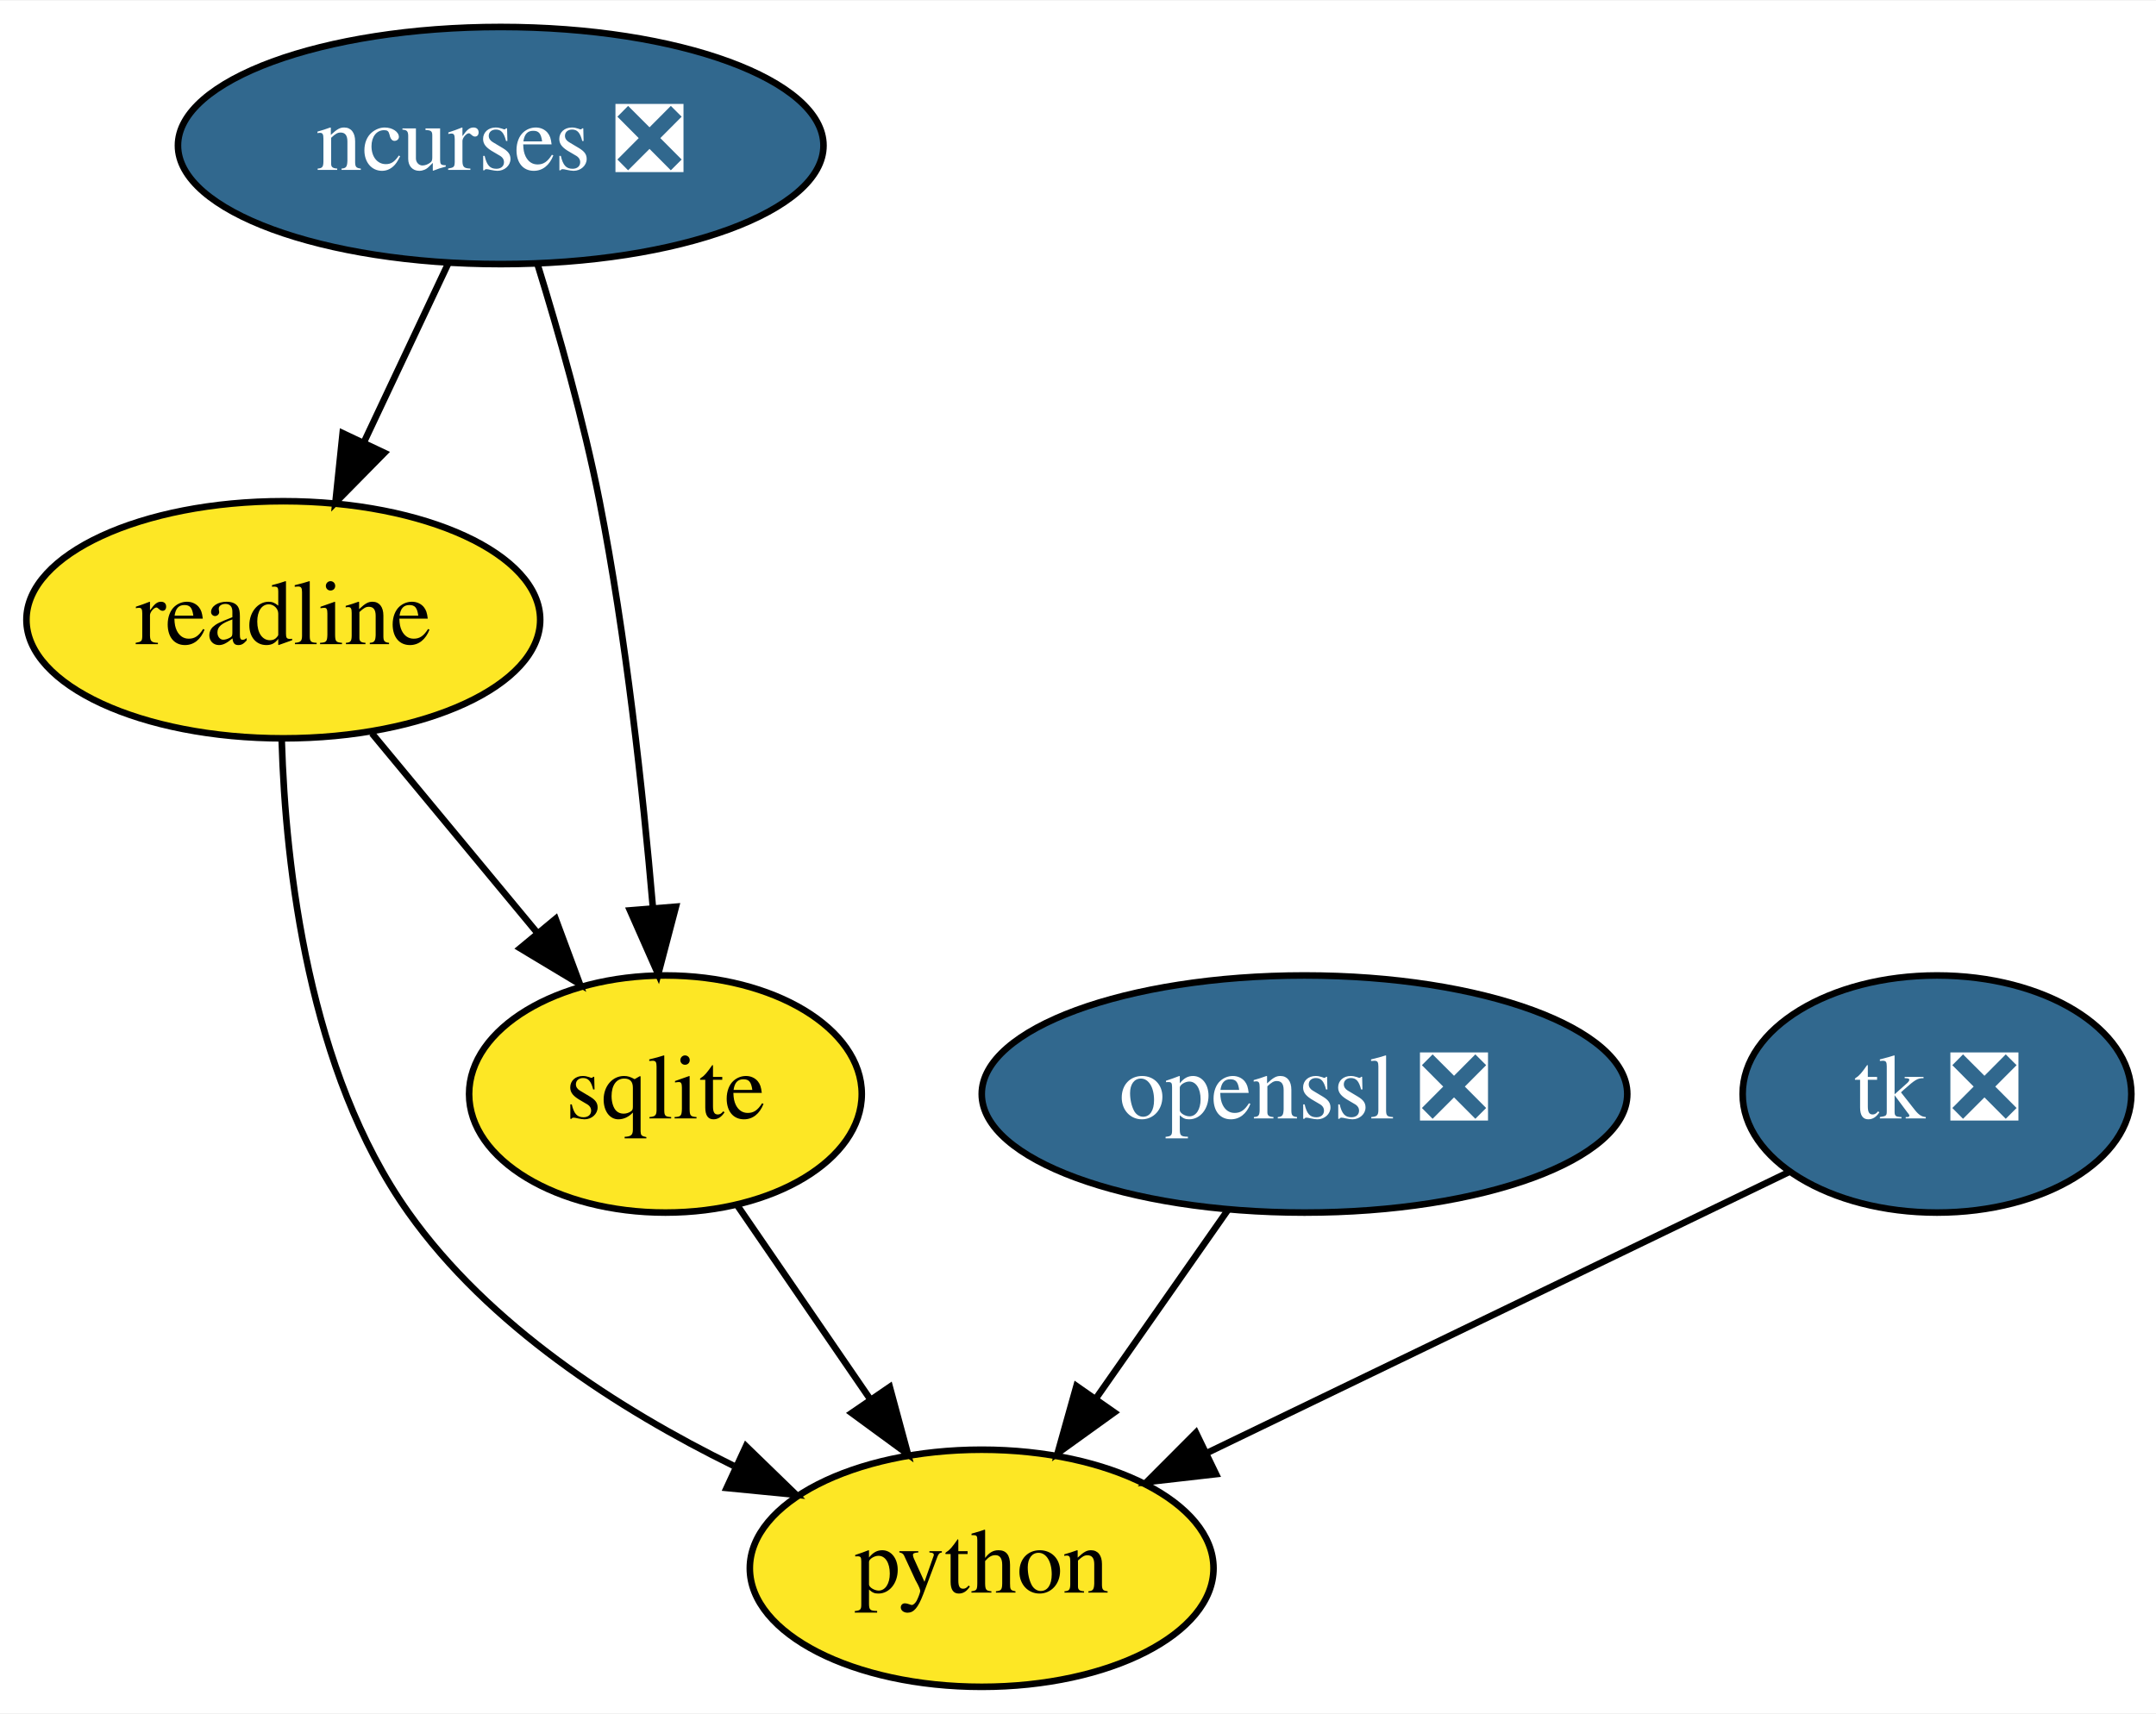
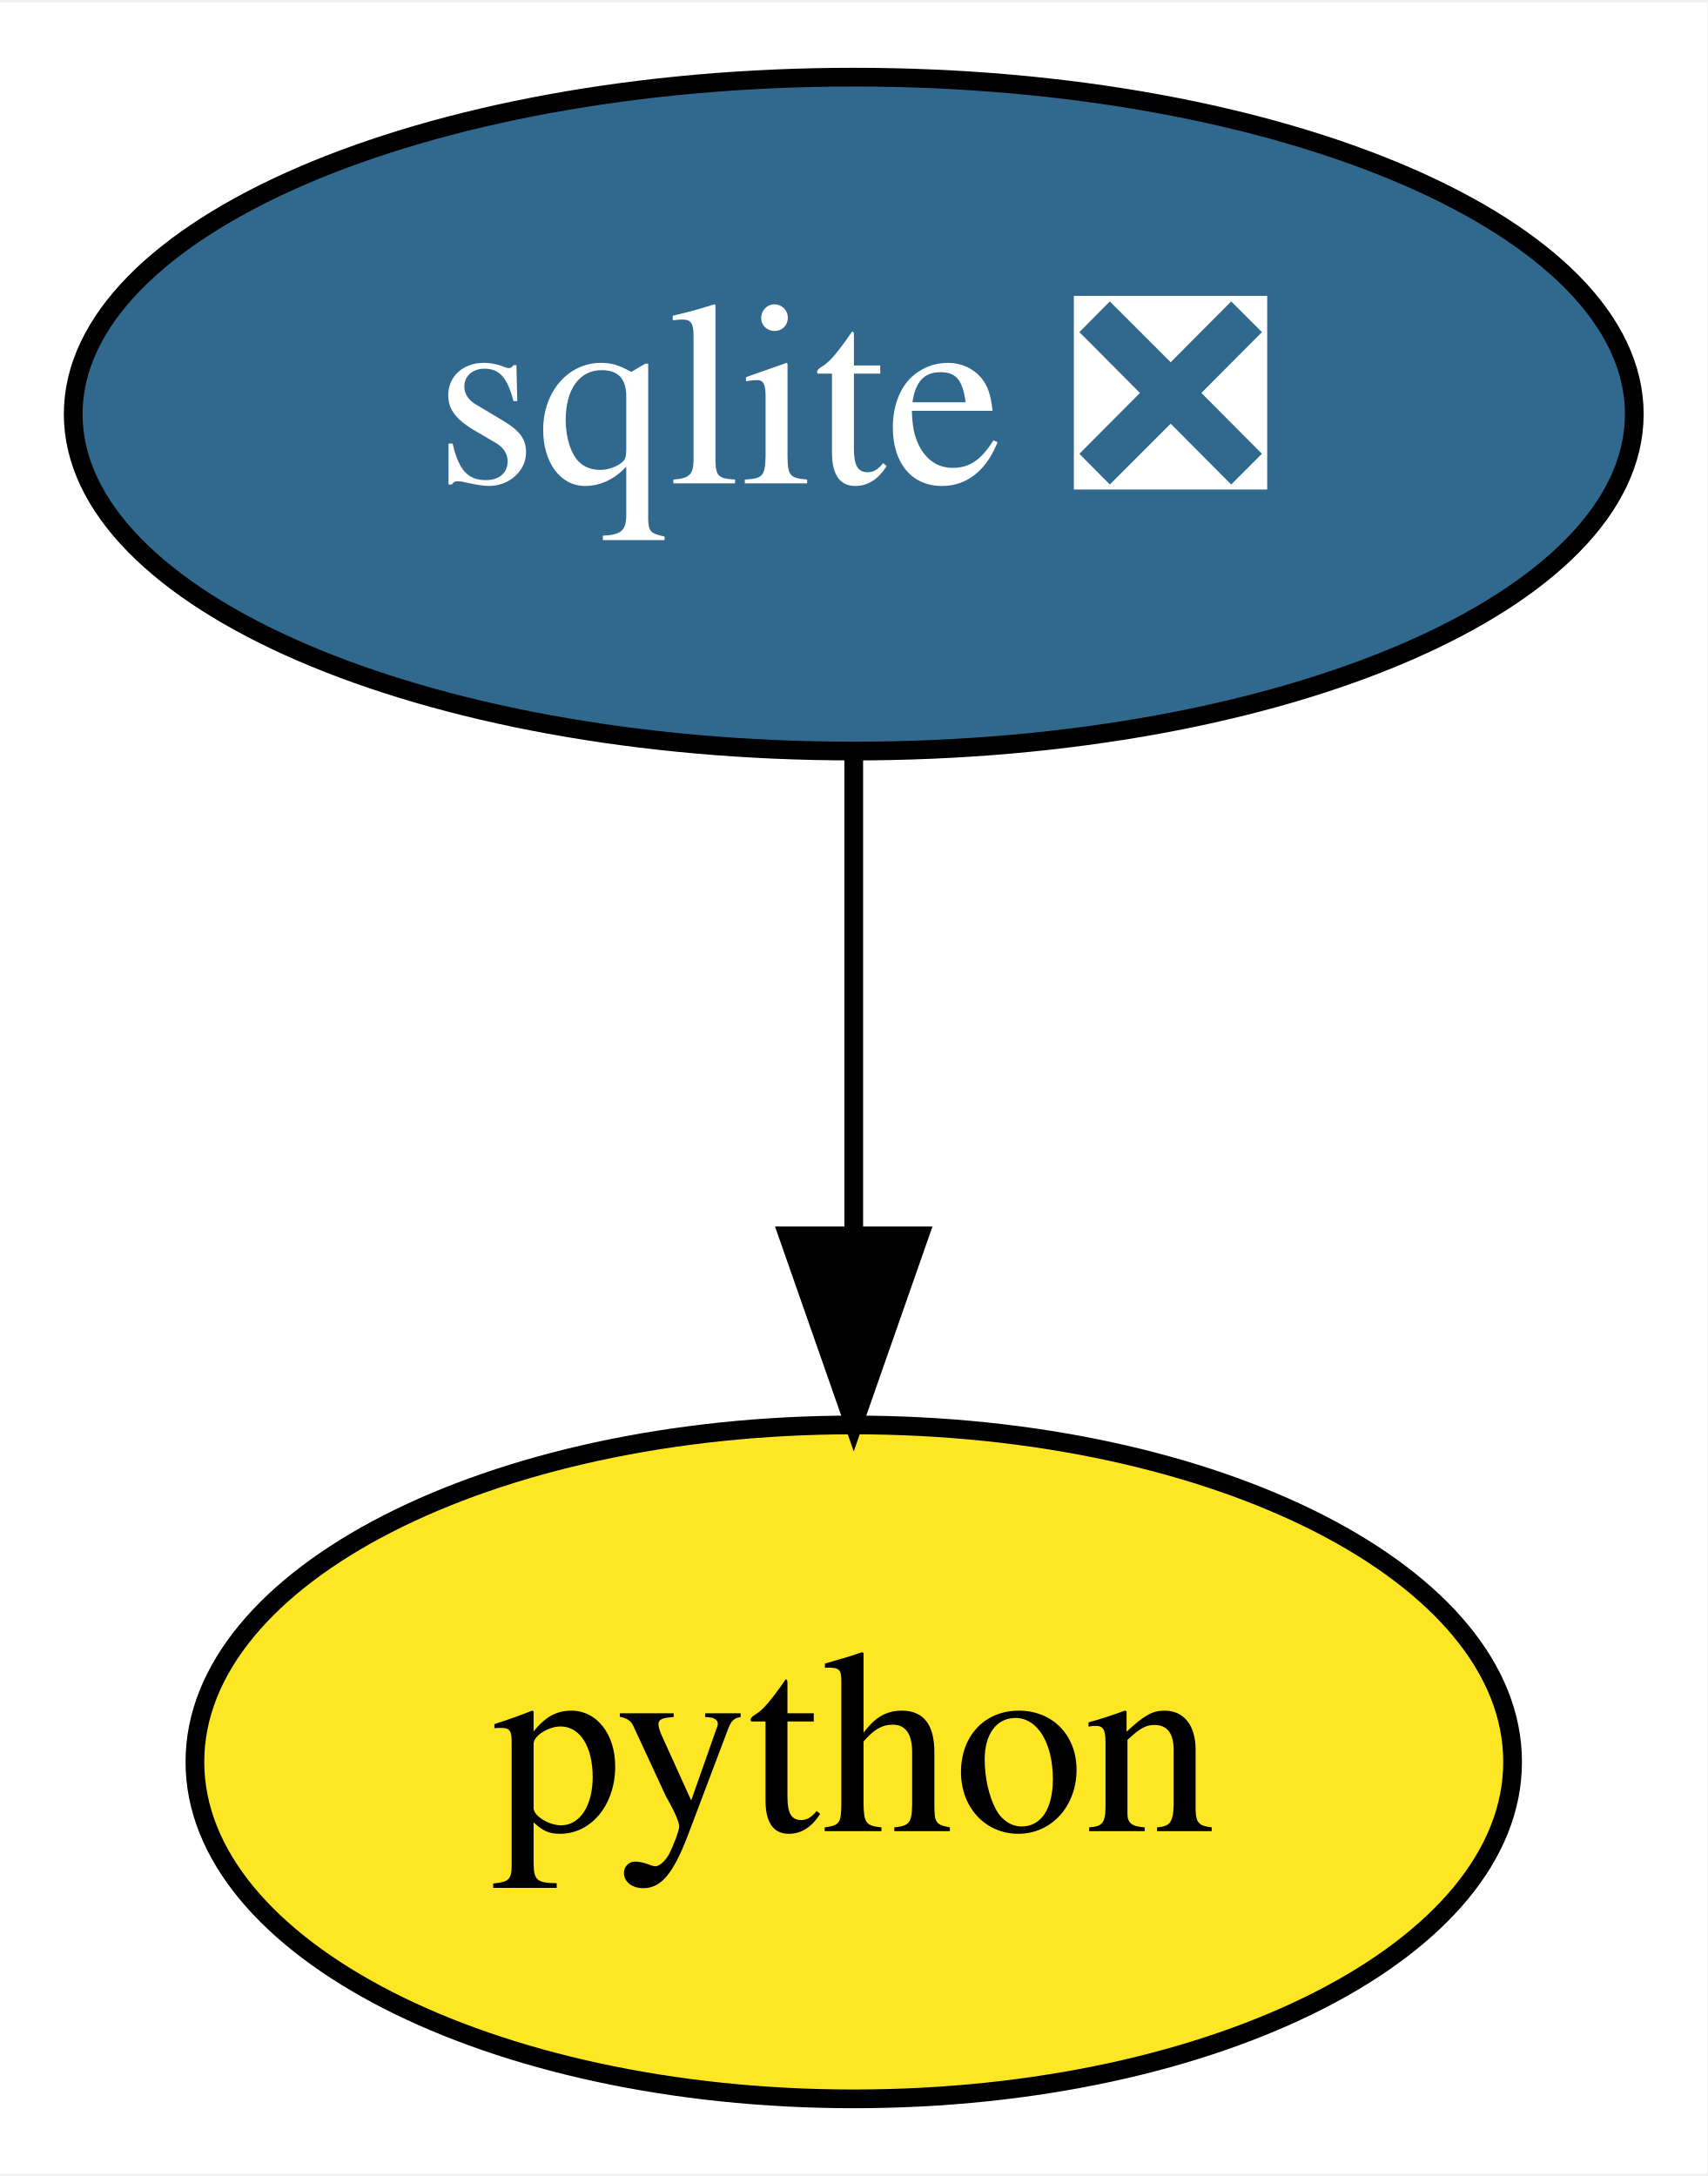
- <svg xmlns="http://www.w3.org/2000/svg" xmlns:xlink="http://www.w3.org/1999/xlink" width="327pt" height="260pt" viewBox="0.00 0.00 327.24 260.00">
-   <g id="graph0" class="graph" transform="scale(1 1) rotate(0) translate(4 256)">
-     <polygon fill="white" stroke="transparent" points="-4,4 -4,-256 323.24,-256 323.24,4 -4,4" />
+ <svg xmlns="http://www.w3.org/2000/svg" xmlns:xlink="http://www.w3.org/1999/xlink" width="91pt" height="116pt" viewBox="0.00 0.00 91.19 116.00">
+   <g id="graph0" class="graph" transform="scale(1 1) rotate(0) translate(4 112)">
+     <polygon fill="white" stroke="transparent" points="-4,4 -4,-112 87.19,-112 87.19,4 -4,4" />
    <g id="node1" class="node">
      <g id="a_node1">
-         <a xlink:href="https://github.com/conda-forge/ncurses-feedstock/pull/57" xlink:title="ncurses ❎">
-           <ellipse fill="#31688e" stroke="black" cx="72" cy="-234" rx="48.99" ry="18" />
-           <text text-anchor="middle" x="72" y="-230.3" font-family="Times,serif" font-size="14.00" fill="white">ncurses ❎</text>
+         <a xlink:href="https://github.com/conda-forge/python-feedstock" xlink:title="python">
+           <ellipse fill="#fde725" stroke="black" cx="41.6" cy="-18" rx="35.19" ry="18" />
+           <text text-anchor="middle" x="41.6" y="-14.3" font-family="Times,serif" font-size="14.00">python</text>
        </a>
      </g>
    </g>
-     <g id="node4" class="node">
-       <g id="a_node4">
-         <a xlink:href="https://github.com/conda-forge/readline-feedstock" xlink:title="readline">
-           <ellipse fill="#fde725" stroke="black" cx="39" cy="-162" rx="38.99" ry="18" />
-           <text text-anchor="middle" x="39" y="-158.3" font-family="Times,serif" font-size="14.00">readline</text>
+     <g id="node2" class="node">
+       <g id="a_node2">
+         <a xlink:href="https://github.com/conda-forge/sqlite-feedstock/pull/56" xlink:title="sqlite ❎">
+           <ellipse fill="#31688e" stroke="black" cx="41.6" cy="-90" rx="41.69" ry="18" />
+           <text text-anchor="middle" x="41.6" y="-86.3" font-family="Times,serif" font-size="14.00" fill="white">sqlite ❎</text>
        </a>
      </g>
    </g>
    <g id="edge1" class="edge">
-       <path fill="none" stroke="black" d="M64.01,-216.05C60.2,-207.97 55.55,-198.12 51.31,-189.11" />
-       <polygon fill="black" stroke="black" points="54.34,-187.34 46.91,-179.79 48.01,-190.33 54.34,-187.34" />
-     </g>
-     <g id="node5" class="node">
-       <g id="a_node5">
-         <a xlink:href="https://github.com/conda-forge/sqlite-feedstock" xlink:title="sqlite">
-           <ellipse fill="#fde725" stroke="black" cx="97" cy="-90" rx="29.8" ry="18" />
-           <text text-anchor="middle" x="97" y="-86.3" font-family="Times,serif" font-size="14.00">sqlite</text>
-         </a>
-       </g>
-     </g>
-     <g id="edge2" class="edge">
-       <path fill="none" stroke="black" d="M77.58,-215.99C80.77,-205.68 84.6,-192.2 87,-180 91.01,-159.53 93.57,-136.07 95.09,-118.38" />
-       <polygon fill="black" stroke="black" points="98.59,-118.44 95.9,-108.19 91.62,-117.88 98.59,-118.44" />
-     </g>
-     <g id="node2" class="node">
-       <g id="a_node2">
-         <a xlink:href="https://github.com/conda-forge/openssl-feedstock/pull/60" xlink:title="openssl ❎">
-           <ellipse fill="#31688e" stroke="black" cx="194" cy="-90" rx="48.99" ry="18" />
-           <text text-anchor="middle" x="194" y="-86.3" font-family="Times,serif" font-size="14.00" fill="white">openssl ❎</text>
-         </a>
-       </g>
-     </g>
-     <g id="node3" class="node">
-       <g id="a_node3">
-         <a xlink:href="https://github.com/conda-forge/python-feedstock" xlink:title="python">
-           <ellipse fill="#fde725" stroke="black" cx="145" cy="-18" rx="35.19" ry="18" />
-           <text text-anchor="middle" x="145" y="-14.3" font-family="Times,serif" font-size="14.00">python</text>
-         </a>
-       </g>
-     </g>
-     <g id="edge3" class="edge">
-       <path fill="none" stroke="black" d="M182.38,-72.41C176.4,-63.87 168.99,-53.28 162.35,-43.79" />
-       <polygon fill="black" stroke="black" points="165.13,-41.66 156.53,-35.47 159.39,-45.67 165.13,-41.66" />
-     </g>
-     <g id="edge4" class="edge">
-       <path fill="none" stroke="black" d="M38.76,-143.67C39.34,-124.46 42.82,-93.39 58,-72 70.17,-54.84 89.82,-42.18 107.36,-33.55" />
-       <polygon fill="black" stroke="black" points="109.23,-36.54 116.84,-29.16 106.29,-30.19 109.23,-36.54" />
-     </g>
-     <g id="edge5" class="edge">
-       <path fill="none" stroke="black" d="M52.45,-144.76C59.87,-135.8 69.23,-124.51 77.45,-114.59" />
-       <polygon fill="black" stroke="black" points="80.33,-116.6 84.02,-106.67 74.94,-112.13 80.33,-116.6" />
-     </g>
-     <g id="edge6" class="edge">
-       <path fill="none" stroke="black" d="M107.89,-73.12C113.82,-64.47 121.29,-53.58 127.97,-43.83" />
-       <polygon fill="black" stroke="black" points="131.05,-45.53 133.81,-35.31 125.27,-41.57 131.05,-45.53" />
-     </g>
-     <g id="node6" class="node">
-       <g id="a_node6">
-         <a xlink:href="https://github.com/conda-forge/tk-feedstock/pull/43" xlink:title="tk ❎">
-           <ellipse fill="#31688e" stroke="black" cx="290" cy="-90" rx="29.5" ry="18" />
-           <text text-anchor="middle" x="290" y="-86.3" font-family="Times,serif" font-size="14.00" fill="white">tk ❎</text>
-         </a>
-       </g>
-     </g>
-     <g id="edge7" class="edge">
-       <path fill="none" stroke="black" d="M267.66,-78.22C244.07,-66.83 206.57,-48.73 179.24,-35.53" />
-       <polygon fill="black" stroke="black" points="180.57,-32.29 170.04,-31.09 177.52,-38.59 180.57,-32.29" />
+       <path fill="none" stroke="black" d="M41.6,-71.7C41.6,-63.98 41.6,-54.71 41.6,-46.11" />
+       <polygon fill="black" stroke="black" points="45.1,-46.1 41.6,-36.1 38.1,-46.1 45.1,-46.1" />
    </g>
  </g>
</svg>
